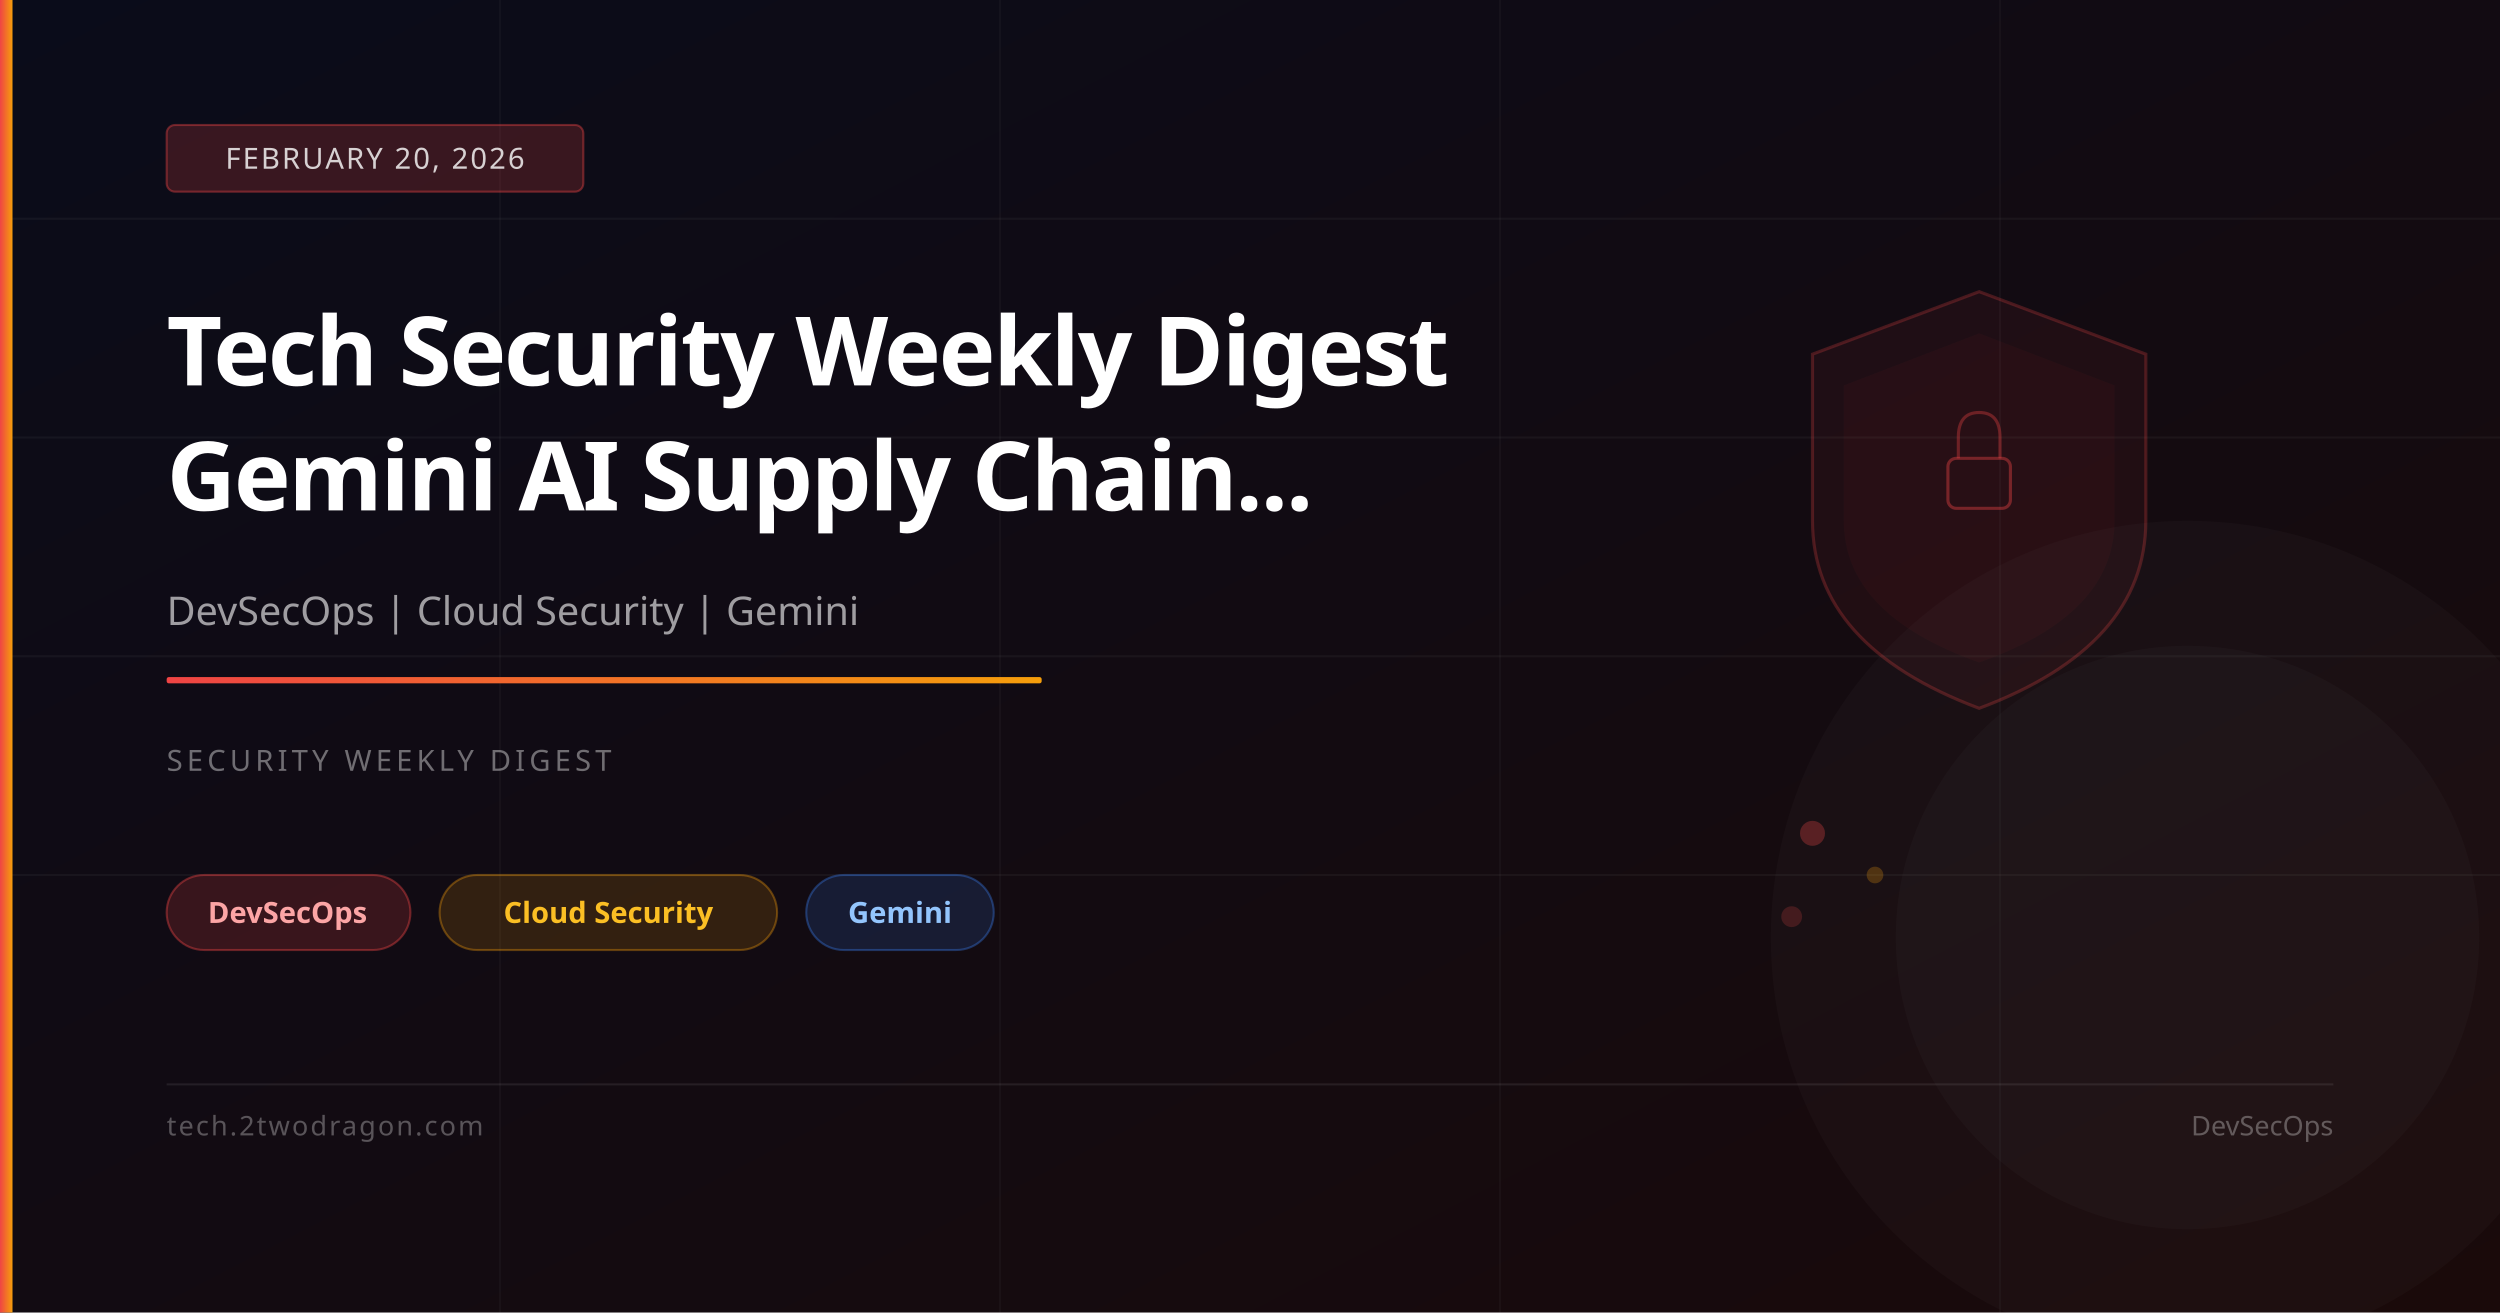
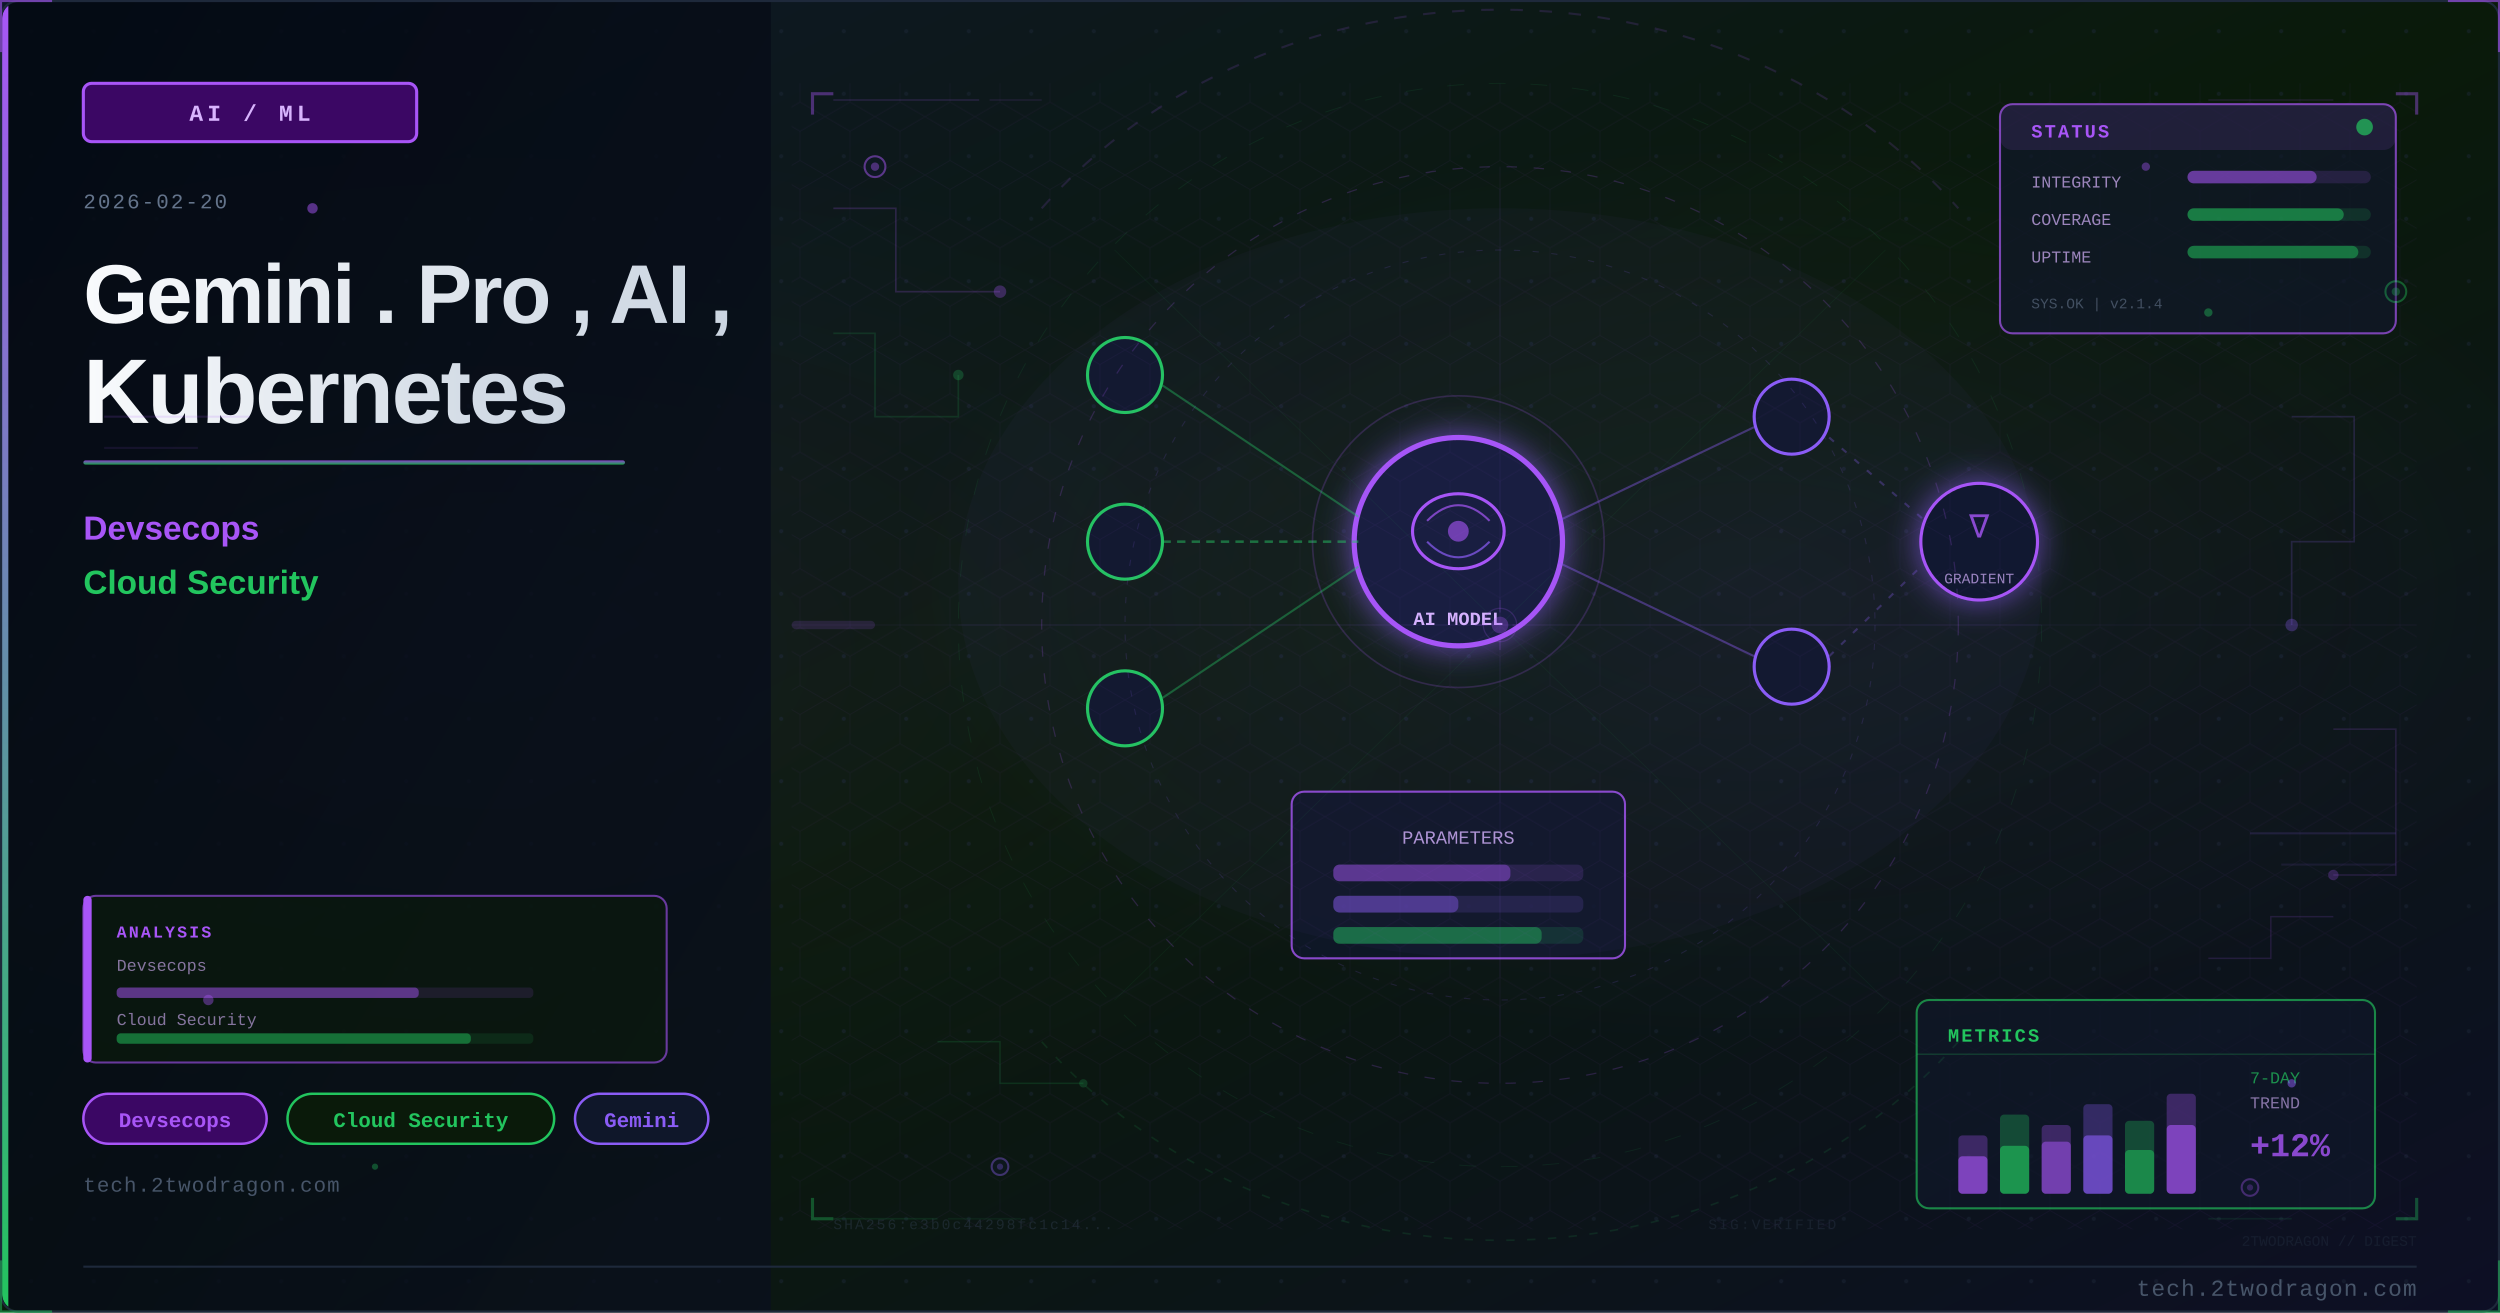
<svg xmlns="http://www.w3.org/2000/svg" viewBox="0 0 1200 630" width="1200" height="630">
  <defs>
-     <linearGradient id="bg" x1="0%" y1="0%" x2="100%" y2="100%">
-       <stop offset="0%" stop-color="#0a0c1a" />
-       <stop offset="100%" stop-color="#1a0a0a" />
-     </linearGradient>
-     <linearGradient id="accent" x1="0%" y1="0%" x2="100%" y2="0%">
-       <stop offset="0%" stop-color="#ef4444" />
-       <stop offset="100%" stop-color="#f59e0b" />
-     </linearGradient>
+     <linearGradient id="uc276e9bg" x1="0%" y1="0%" x2="100%" y2="100%">
+       <stop offset="0%" style="stop-color:#0f172a" />
+       <stop offset="50%" style="stop-color:#0a1a0a" />
+       <stop offset="100%" style="stop-color:#0d0f25" />
+     </linearGradient>
+     <linearGradient id="uc276e9accent" x1="0%" y1="0%" x2="0%" y2="100%">
+       <stop offset="0%" style="stop-color:#a855f7" />
+       <stop offset="100%" style="stop-color:#22c55e" />
+     </linearGradient>
+     <linearGradient id="uc276e9title" x1="0%" y1="0%" x2="100%" y2="0%">
+       <stop offset="0%" style="stop-color:#f8fafc" />
+       <stop offset="100%" style="stop-color:#cbd5e1" />
+     </linearGradient>
+     <linearGradient id="uc276e9panel" x1="0%" y1="0%" x2="100%" y2="100%">
+       <stop offset="0%" style="stop-color:#020810;stop-opacity:0.85" />
+       <stop offset="100%" style="stop-color:#0a0f1e;stop-opacity:0.75" />
+     </linearGradient>
+     <radialGradient id="uc276e9ambientL" cx="20%" cy="50%" r="40%">
+       <stop offset="0%" style="stop-color:#a855f7;stop-opacity:0.06" />
+       <stop offset="100%" style="stop-color:#a855f7;stop-opacity:0" />
+     </radialGradient>
+     <radialGradient id="uc276e9ambientR" cx="70%" cy="45%" r="35%">
+       <stop offset="0%" style="stop-color:#8b5cf6;stop-opacity:0.08" />
+       <stop offset="100%" style="stop-color:#8b5cf6;stop-opacity:0" />
+     </radialGradient>
+     <filter id="uc276e9glow" x="-100%" y="-100%" width="300%" height="300%">
+       <feDropShadow dx="0" dy="0" stdDeviation="8" flood-color="#8b5cf6" flood-opacity="0.7" />
+     </filter>
+     <filter id="uc276e9blur" x="-50%" y="-50%" width="200%" height="200%">
+       <feGaussianBlur stdDeviation="12" />
+     </filter>
+     <filter id="uc276e9textglow" x="-20%" y="-20%" width="140%" height="140%">
+       <feDropShadow dx="0" dy="0" stdDeviation="4" flood-color="#a855f7" flood-opacity="0.5" />
+     </filter>
+     <pattern id="uc276e9dots" x="0" y="0" width="30" height="30" patternUnits="userSpaceOnUse">
+       <circle cx="15" cy="15" r="1" fill="#1e293b" opacity="0.7" />
+     </pattern>
+     <clipPath id="uc276e9clip">
+       <rect x="1" y="1" width="1198" height="628" rx="8" ry="8" />
+     </clipPath>
+     <style>
+       @keyframes uc276e9pulse { 0%,100%{opacity:0.4} 50%{opacity:1} }
+       @keyframes uc276e9glimmer { 0%{opacity:0.3} 50%{opacity:0.7} 100%{opacity:0.3} }
+       @keyframes uc276e9dash { to{stroke-dashoffset:-20} }
+     </style>
  </defs>
-   <rect width="1200" height="630" fill="url(#bg)" />
-   <line x1="0" y1="105" x2="1200" y2="105" stroke="rgba(255,255,255,0.04)" stroke-width="1" />
-   <line x1="0" y1="210" x2="1200" y2="210" stroke="rgba(255,255,255,0.04)" stroke-width="1" />
-   <line x1="0" y1="315" x2="1200" y2="315" stroke="rgba(255,255,255,0.04)" stroke-width="1" />
-   <line x1="0" y1="420" x2="1200" y2="420" stroke="rgba(255,255,255,0.04)" stroke-width="1" />
-   <line x1="240" y1="0" x2="240" y2="630" stroke="rgba(255,255,255,0.03)" stroke-width="1" />
-   <line x1="480" y1="0" x2="480" y2="630" stroke="rgba(255,255,255,0.03)" stroke-width="1" />
-   <line x1="720" y1="0" x2="720" y2="630" stroke="rgba(255,255,255,0.03)" stroke-width="1" />
-   <line x1="960" y1="0" x2="960" y2="630" stroke="rgba(255,255,255,0.03)" stroke-width="1" />
-   <path d="M950,140 L1030,170 L1030,250 Q1030,310 950,340 Q870,310 870,250 L870,170 Z" fill="rgba(239,68,68,0.06)" stroke="rgba(239,68,68,0.25)" stroke-width="1.5" />
-   <path d="M950,160 L1015,185 L1015,250 Q1015,295 950,318 Q885,295 885,250 L885,185 Z" fill="rgba(239,68,68,0.04)" />
-   <rect x="935" y="220" width="30" height="24" rx="4" fill="none" stroke="rgba(239,68,68,0.4)" stroke-width="1.5" />
-   <path d="M940,220 L940,210 Q940,198 950,198 Q960,198 960,210 L960,220" fill="none" stroke="rgba(239,68,68,0.35)" stroke-width="1.5" />
-   <circle cx="870" cy="400" r="6" fill="rgba(239,68,68,0.3)" />
-   <circle cx="900" cy="420" r="4" fill="rgba(245,158,11,0.25)" />
-   <circle cx="860" cy="440" r="5" fill="rgba(239,68,68,0.2)" />
-   <circle cx="1050" cy="450" r="200" fill="rgba(255,255,255,0.02)" />
-   <circle cx="1050" cy="450" r="140" fill="rgba(255,255,255,0.02)" />
-   <rect x="0" y="0" width="6" height="630" fill="url(#accent)" />
-   <rect x="80" y="60" width="200" height="32" rx="4" fill="rgba(239,68,68,0.2)" stroke="rgba(239,68,68,0.4)" stroke-width="1" />
-   <text x="180" y="81" font-family="system-ui,sans-serif" font-size="14" fill="rgba(255,255,255,0.8)" text-anchor="middle" letter-spacing="1">FEBRUARY 20, 2026</text>
-   <text x="80" y="185" font-family="system-ui,sans-serif" font-size="46" font-weight="700" fill="white" letter-spacing="-1">Tech Security Weekly Digest</text>
-   <text x="80" y="245" font-family="system-ui,sans-serif" font-size="46" font-weight="700" fill="white" letter-spacing="-1">Gemini AI Supply Chain...</text>
-   <text x="80" y="300" font-family="system-ui,sans-serif" font-size="19" fill="rgba(255,255,255,0.6)">DevSecOps | Cloud Security | Gemini</text>
-   <rect x="80" y="325" width="420" height="3" rx="1" fill="url(#accent)" />
-   <text x="80" y="370" font-family="system-ui,sans-serif" font-size="14" fill="rgba(255,255,255,0.4)" letter-spacing="2">SECURITY WEEKLY DIGEST</text>
-   <rect x="80" y="420" width="117" height="36" rx="18" fill="rgba(239,68,68,0.18)" stroke="rgba(239,68,68,0.4)" stroke-width="1" />
-   <text x="138" y="443" font-family="system-ui,sans-serif" font-size="14" fill="#fca5a5" text-anchor="middle" font-weight="600">DevSecOps</text>
-   <rect x="211" y="420" width="162" height="36" rx="18" fill="rgba(245,158,11,0.15)" stroke="rgba(245,158,11,0.35)" stroke-width="1" />
-   <text x="292" y="443" font-family="system-ui,sans-serif" font-size="14" fill="#fbbf24" text-anchor="middle" font-weight="600">Cloud Security</text>
-   <rect x="387" y="420" width="90" height="36" rx="18" fill="rgba(59,130,246,0.15)" stroke="rgba(59,130,246,0.35)" stroke-width="1" />
-   <text x="432" y="443" font-family="system-ui,sans-serif" font-size="14" fill="#93c5fd" text-anchor="middle" font-weight="600">Gemini</text>
-   <rect x="80" y="520" width="1040" height="1" fill="rgba(255,255,255,0.08)" />
-   <text x="80" y="545" font-family="system-ui,sans-serif" font-size="13" fill="rgba(255,255,255,0.3)" letter-spacing="1">tech.2twodragon.com</text>
-   <text x="1120" y="545" font-family="system-ui,sans-serif" font-size="13" fill="rgba(255,255,255,0.3)" text-anchor="end">DevSecOps</text>
+   <rect width="1200" height="630" fill="url(#uc276e9bg)" />
+   <g clip-path="url(#uc276e9clip)">
+     <rect width="1200" height="630" fill="url(#uc276e9dots)" opacity="0.6" />
+     <rect width="1200" height="630" fill="url(#uc276e9ambientL)" />
+     <rect width="1200" height="630" fill="url(#uc276e9ambientR)" />
+     <rect x="0" y="0" width="370" height="630" fill="url(#uc276e9panel)" />
+     <rect x="0" y="0" width="4" height="630" fill="url(#uc276e9accent)" />
+     <rect x="40" y="40" width="160" height="28" rx="4" fill="#3b0764" stroke="#a855f7" stroke-width="1.5" />
+     <text x="120" y="58" font-family="Courier New, monospace" font-size="11" fill="#d8b4fe" text-anchor="middle" letter-spacing="2" font-weight="bold">AI / ML</text>
+     <text x="40" y="100" font-family="Courier New, monospace" font-size="10" fill="#64748b" letter-spacing="1">2026-02-20</text>
+     <text x="40" y="155" font-family="Segoe UI, Arial, sans-serif" font-size="40" fill="url(#uc276e9title)" font-weight="700" letter-spacing="-1">Gemini . Pro , AI ,</text>
+     <text x="40" y="203" font-family="Segoe UI, Arial, sans-serif" font-size="44" fill="url(#uc276e9title)" font-weight="700" letter-spacing="-1">Kubernetes</text>
+     <rect x="40" y="221" width="260" height="2" rx="1" fill="url(#uc276e9accent)" opacity="0.8" />
+     <text x="40" y="259" font-family="Segoe UI, Arial, sans-serif" font-size="16" fill="#a855f7" font-weight="600">Devsecops</text>
+     <text x="40" y="285" font-family="Segoe UI, Arial, sans-serif" font-size="16" fill="#22c55e" font-weight="600">Cloud Security</text>
+     <rect x="40" y="525" width="88" height="24" rx="12" fill="#3b0764" stroke="#a855f7" stroke-width="1.2" />
+     <text x="84" y="541" font-family="Courier New, monospace" font-size="10" fill="#a855f7" text-anchor="middle" font-weight="bold">Devsecops</text>
+     <rect x="138" y="525" width="128" height="24" rx="12" fill="#0a1a0a" stroke="#22c55e" stroke-width="1.2" />
+     <text x="202" y="541" font-family="Courier New, monospace" font-size="10" fill="#22c55e" text-anchor="middle" font-weight="bold">Cloud Security</text>
+     <rect x="276" y="525" width="64" height="24" rx="12" fill="#0f172a" stroke="#8b5cf6" stroke-width="1.2" />
+     <text x="308" y="541" font-family="Courier New, monospace" font-size="10" fill="#8b5cf6" text-anchor="middle" font-weight="bold">Gemini</text>
+     <text x="40" y="572" font-family="Courier New, monospace" font-size="10" fill="#475569" letter-spacing="0.5">tech.2twodragon.com</text>
+     <g filter="url(#uc276e9glow)">
+       <circle cx="700" cy="260" r="50" fill="#0f172a" stroke="#a855f7" stroke-width="2.5" />
+       <circle cx="700" cy="260" r="50" fill="#8b5cf6" opacity="0.08" />
+     </g>
+     <ellipse cx="700" cy="255" rx="22" ry="18" fill="none" stroke="#a855f7" stroke-width="1.5" />
+     <path d="M685 250 Q700 235 715 250" fill="none" stroke="#a855f7" stroke-width="1" opacity="0.7" />
+     <path d="M685 260 Q700 275 715 260" fill="none" stroke="#8b5cf6" stroke-width="1" opacity="0.7" />
+     <circle cx="700" cy="255" r="5" fill="#a855f7" opacity="0.6" />
+     <text x="700" y="300" font-family="Courier New, monospace" font-size="9" fill="#d8b4fe" text-anchor="middle" font-weight="bold">AI MODEL</text>
+     <circle cx="540" cy="180" r="18" fill="#0f172a" stroke="#22c55e" stroke-width="1.5" />
+     <circle cx="540" cy="260" r="18" fill="#0f172a" stroke="#22c55e" stroke-width="1.5" />
+     <circle cx="540" cy="340" r="18" fill="#0f172a" stroke="#22c55e" stroke-width="1.5" />
+     <circle cx="860" cy="200" r="18" fill="#0f172a" stroke="#8b5cf6" stroke-width="1.5" />
+     <circle cx="860" cy="320" r="18" fill="#0f172a" stroke="#8b5cf6" stroke-width="1.5" />
+     <line x1="558" y1="185" x2="652" y2="248" stroke="#22c55e" stroke-width="1" opacity="0.4" />
+     <line x1="558" y1="260" x2="652" y2="260" stroke="#22c55e" stroke-width="1.2" opacity="0.5" stroke-dasharray="4 3" style="animation: uc276e9dash 2s linear infinite" />
+     <line x1="558" y1="335" x2="652" y2="272" stroke="#22c55e" stroke-width="1" opacity="0.4" />
+     <line x1="748" y1="250" x2="842" y2="205" stroke="#8b5cf6" stroke-width="1" opacity="0.4" />
+     <line x1="748" y1="270" x2="842" y2="315" stroke="#8b5cf6" stroke-width="1" opacity="0.4" />
+     <rect x="620" y="380" width="160" height="80" rx="6" fill="#0f172a" stroke="#a855f7" stroke-width="1" opacity="0.8" />
+     <text x="700" y="405" font-family="Courier New, monospace" font-size="9" fill="#d8b4fe" text-anchor="middle" opacity="0.8">PARAMETERS</text>
+     <rect x="640" y="415" width="120" height="8" rx="3" fill="#a855f7" opacity="0.15" />
+     <rect x="640" y="415" width="85" height="8" rx="3" fill="#a855f7" opacity="0.4" />
+     <rect x="640" y="430" width="120" height="8" rx="3" fill="#8b5cf6" opacity="0.15" />
+     <rect x="640" y="430" width="60" height="8" rx="3" fill="#8b5cf6" opacity="0.4" />
+     <rect x="640" y="445" width="120" height="8" rx="3" fill="#22c55e" opacity="0.15" />
+     <rect x="640" y="445" width="100" height="8" rx="3" fill="#22c55e" opacity="0.4" />
+     <g filter="url(#uc276e9glow)">
+       <circle cx="950" cy="260" r="28" fill="#0f172a" stroke="#a855f7" stroke-width="1.5" />
+     </g>
+     <text x="950" y="258" font-family="Courier New, monospace" font-size="16" fill="#a855f7" text-anchor="middle" opacity="0.8">∇</text>
+     <text x="950" y="280" font-family="Courier New, monospace" font-size="7" fill="#d8b4fe" text-anchor="middle" opacity="0.7">GRADIENT</text>
+     <line x1="878" y1="210" x2="924" y2="250" stroke="#8b5cf6" stroke-width="1" opacity="0.3" stroke-dasharray="3 5" />
+     <line x1="878" y1="315" x2="924" y2="270" stroke="#8b5cf6" stroke-width="1" opacity="0.3" stroke-dasharray="3 5" />
+     <circle cx="700" cy="260" r="70" fill="none" stroke="#a855f7" stroke-width="0.8" opacity="0.2" style="animation: uc276e9pulse 3s ease-in-out infinite" />
+     <ellipse cx="720" cy="280" rx="260" ry="180" fill="#8b5cf6" opacity="0.035" />
+     <defs>
+       <pattern id="uc276e9hex" x="0" y="0" width="24" height="28" patternUnits="userSpaceOnUse">
+         <polygon points="12,0 24,7 24,21 12,28 0,21 0,7" fill="none" stroke="#a855f7" stroke-width="0.4" opacity="0.15" />
+       </pattern>
+     </defs>
+     <rect x="380" y="40" width="780" height="550" fill="url(#uc276e9hex)" opacity="0.35" />
+     <circle cx="720" cy="300" r="220" fill="none" stroke="#a855f7" stroke-width="0.6" stroke-dasharray="5 8" opacity="0.2" />
+     <circle cx="720" cy="300" r="180" fill="none" stroke="#8b5cf6" stroke-width="0.5" stroke-dasharray="3 6" opacity="0.15" />
+     <circle cx="720" cy="300" r="260" fill="none" stroke="#22c55e" stroke-width="0.4" stroke-dasharray="8 12" opacity="0.1" />
+     <line x1="720" y1="80" x2="720" y2="520" stroke="#a855f7" stroke-width="0.3" opacity="0.1" />
+     <line x1="460" y1="300" x2="980" y2="300" stroke="#a855f7" stroke-width="0.3" opacity="0.1" />
+     <line x1="535" y1="120" x2="905" y2="480" stroke="#22c55e" stroke-width="0.3" opacity="0.08" />
+     <line x1="905" y1="120" x2="535" y2="480" stroke="#22c55e" stroke-width="0.3" opacity="0.08" />
+     <rect x="960" y="50" width="190" height="110" rx="6" fill="#0f172a" stroke="#a855f7" stroke-width="1" opacity="0.7" />
+     <rect x="960" y="50" width="190" height="22" rx="6" fill="#a855f7" opacity="0.12" />
+     <text x="975" y="66" font-family="Courier New, monospace" font-size="9" fill="#a855f7" font-weight="bold" letter-spacing="1">STATUS</text>
+     <circle cx="1135" cy="61" r="4" fill="#22c55e" opacity="0.7" style="animation: uc276e9pulse 2s ease-in-out infinite" />
+     <text x="975" y="90" font-family="Courier New, monospace" font-size="8" fill="#d8b4fe" opacity="0.7">INTEGRITY</text>
+     <rect x="1050" y="82" width="88" height="6" rx="3" fill="#a855f7" opacity="0.15" />
+     <rect x="1050" y="82" width="62" height="6" rx="3" fill="#a855f7" opacity="0.5" />
+     <text x="975" y="108" font-family="Courier New, monospace" font-size="8" fill="#d8b4fe" opacity="0.7">COVERAGE</text>
+     <rect x="1050" y="100" width="88" height="6" rx="3" fill="#22c55e" opacity="0.15" />
+     <rect x="1050" y="100" width="75" height="6" rx="3" fill="#22c55e" opacity="0.5" />
+     <text x="975" y="126" font-family="Courier New, monospace" font-size="8" fill="#d8b4fe" opacity="0.7">UPTIME</text>
+     <rect x="1050" y="118" width="88" height="6" rx="3" fill="#22c55e" opacity="0.15" />
+     <rect x="1050" y="118" width="82" height="6" rx="3" fill="#22c55e" opacity="0.45" />
+     <text x="975" y="148" font-family="Courier New, monospace" font-size="7" fill="#64748b" opacity="0.6">SYS.OK | v2.1.4</text>
+     <rect x="920" y="480" width="220" height="100" rx="6" fill="#0f172a" stroke="#22c55e" stroke-width="1" opacity="0.65" />
+     <text x="935" y="500" font-family="Courier New, monospace" font-size="9" fill="#22c55e" font-weight="bold" letter-spacing="1">METRICS</text>
+     <line x1="920" y1="506" x2="1140" y2="506" stroke="#22c55e" stroke-width="0.5" opacity="0.3" />
+     <rect x="940" y="545" width="14" height="28" rx="2" fill="#a855f7" opacity="0.3" />
+     <rect x="940" y="555" width="14" height="18" rx="2" fill="#a855f7" opacity="0.6" />
+     <rect x="960" y="535" width="14" height="38" rx="2" fill="#22c55e" opacity="0.3" />
+     <rect x="960" y="550" width="14" height="23" rx="2" fill="#22c55e" opacity="0.6" />
+     <rect x="980" y="540" width="14" height="33" rx="2" fill="#a855f7" opacity="0.3" />
+     <rect x="980" y="548" width="14" height="25" rx="2" fill="#a855f7" opacity="0.5" />
+     <rect x="1000" y="530" width="14" height="43" rx="2" fill="#8b5cf6" opacity="0.3" />
+     <rect x="1000" y="545" width="14" height="28" rx="2" fill="#8b5cf6" opacity="0.6" />
+     <rect x="1020" y="538" width="14" height="35" rx="2" fill="#22c55e" opacity="0.3" />
+     <rect x="1020" y="552" width="14" height="21" rx="2" fill="#22c55e" opacity="0.5" />
+     <rect x="1040" y="525" width="14" height="48" rx="2" fill="#a855f7" opacity="0.3" />
+     <rect x="1040" y="540" width="14" height="33" rx="2" fill="#a855f7" opacity="0.6" style="animation: uc276e9glimmer 3s ease-in-out infinite" />
+     <text x="1080" y="520" font-family="Courier New, monospace" font-size="8" fill="#22c55e" opacity="0.7">7-DAY</text>
+     <text x="1080" y="532" font-family="Courier New, monospace" font-size="8" fill="#d8b4fe" opacity="0.6">TREND</text>
+     <text x="1080" y="555" font-family="Courier New, monospace" font-size="16" fill="#a855f7" font-weight="bold" opacity="0.8">+12%</text>
+     <polyline points="400,100 430,100 430,140 480,140" fill="none" stroke="#a855f7" stroke-width="0.8" opacity="0.2" />
+     <circle cx="480" cy="140" r="3" fill="#a855f7" opacity="0.3" />
+     <polyline points="400,160 420,160 420,200 460,200 460,180" fill="none" stroke="#22c55e" stroke-width="0.8" opacity="0.15" />
+     <circle cx="460" cy="180" r="2.5" fill="#22c55e" opacity="0.25" />
+     <polyline points="1100,200 1130,200 1130,260 1100,260 1100,300" fill="none" stroke="#8b5cf6" stroke-width="0.8" opacity="0.18" />
+     <circle cx="1100" cy="300" r="3" fill="#8b5cf6" opacity="0.3" />
+     <polyline points="1120,350 1150,350 1150,420 1120,420" fill="none" stroke="#a855f7" stroke-width="0.8" opacity="0.15" />
+     <circle cx="1120" cy="420" r="2.5" fill="#a855f7" opacity="0.25" />
+     <polyline points="450,500 480,500 480,520 520,520" fill="none" stroke="#22c55e" stroke-width="0.7" opacity="0.15" />
+     <circle cx="520" cy="520" r="2" fill="#22c55e" opacity="0.2" />
+     <polyline points="1060,460 1090,460 1090,440 1120,440" fill="none" stroke="#a855f7" stroke-width="0.7" opacity="0.15" />
+     <rect x="40" y="430" width="280" height="80" rx="6" fill="#0a1a0a" stroke="#a855f7" stroke-width="1" opacity="0.6" />
+     <rect x="40" y="430" width="4" height="80" rx="2" fill="#a855f7" />
+     <text x="56" y="450" font-family="Courier New, monospace" font-size="8" fill="#a855f7" font-weight="bold" letter-spacing="1">ANALYSIS</text>
+     <text x="56" y="466" font-family="Courier New, monospace" font-size="8" fill="#d8b4fe" opacity="0.6">Devsecops</text>
+     <rect x="56" y="474" width="200" height="5" rx="2" fill="#a855f7" opacity="0.12" />
+     <rect x="56" y="474" width="145" height="5" rx="2" fill="#a855f7" opacity="0.45" />
+     <text x="56" y="492" font-family="Courier New, monospace" font-size="8" fill="#d8b4fe" opacity="0.6">Cloud Security</text>
+     <rect x="56" y="496" width="200" height="5" rx="2" fill="#22c55e" opacity="0.12" />
+     <rect x="56" y="496" width="170" height="5" rx="2" fill="#22c55e" opacity="0.45" />
+     <circle cx="420" cy="80" r="5" fill="#0f172a" stroke="#a855f7" stroke-width="1" opacity="0.5" />
+     <circle cx="420" cy="80" r="2" fill="#a855f7" opacity="0.4" />
+     <circle cx="1150" cy="140" r="5" fill="#0f172a" stroke="#22c55e" stroke-width="1" opacity="0.4" />
+     <circle cx="1150" cy="140" r="2" fill="#22c55e" opacity="0.3" />
+     <circle cx="480" cy="560" r="4" fill="#0f172a" stroke="#8b5cf6" stroke-width="1" opacity="0.4" />
+     <circle cx="480" cy="560" r="1.5" fill="#8b5cf6" opacity="0.3" />
+     <circle cx="1080" cy="570" r="4" fill="#0f172a" stroke="#a855f7" stroke-width="1" opacity="0.35" />
+     <circle cx="1080" cy="570" r="1.5" fill="#a855f7" opacity="0.25" />
+     <text x="400" y="590" font-family="Courier New, monospace" font-size="7" fill="#334155" opacity="0.4" letter-spacing="1">SHA256:e3b0c44298fc1c14...</text>
+     <text x="820" y="590" font-family="Courier New, monospace" font-size="7" fill="#334155" opacity="0.3" letter-spacing="1">SIG:VERIFIED</text>
+     <line x1="380" y1="300" x2="1160" y2="300" stroke="#a855f7" stroke-width="0.5" opacity="0.06" />
+     <rect x="380" y="298" width="40" height="4" rx="2" fill="#a855f7" opacity="0.15">
+       <animate attributeName="x" values="380;1120;380" dur="8s" repeatCount="indefinite" />
+       <animate attributeName="opacity" values="0.15;0.3;0.15" dur="8s" repeatCount="indefinite" />
+     </rect>
+     <path d="M 500 100 A 280 250 0 0 1 940 100" fill="none" stroke="#a855f7" stroke-width="1" stroke-dasharray="6 8" opacity="0.15" style="animation: uc276e9dash 4s linear infinite" />
+     <path d="M 940 500 A 280 250 0 0 1 500 500" fill="none" stroke="#22c55e" stroke-width="0.8" stroke-dasharray="4 6" opacity="0.12" style="animation: uc276e9dash 5s linear infinite" />
+     <polyline points="390,55 390,45 400,45" fill="none" stroke="#a855f7" stroke-width="1.5" opacity="0.4" />
+     <polyline points="1150,45 1160,45 1160,55" fill="none" stroke="#a855f7" stroke-width="1.5" opacity="0.4" />
+     <polyline points="390,575 390,585 400,585" fill="none" stroke="#22c55e" stroke-width="1.5" opacity="0.35" />
+     <polyline points="1150,585 1160,585 1160,575" fill="none" stroke="#22c55e" stroke-width="1.5" opacity="0.35" />
+     <circle cx="720" cy="300" r="8" fill="none" stroke="#a855f7" stroke-width="0.6" opacity="0.2" />
+     <line x1="720" y1="288" x2="720" y2="294" stroke="#a855f7" stroke-width="0.6" opacity="0.2" />
+     <line x1="720" y1="306" x2="720" y2="312" stroke="#a855f7" stroke-width="0.6" opacity="0.2" />
+     <line x1="708" y1="300" x2="714" y2="300" stroke="#a855f7" stroke-width="0.6" opacity="0.2" />
+     <line x1="726" y1="300" x2="732" y2="300" stroke="#a855f7" stroke-width="0.6" opacity="0.2" />
+     <line x1="400" y1="48" x2="470" y2="48" stroke="#a855f7" stroke-width="0.8" opacity="0.15" />
+     <line x1="475" y1="48" x2="500" y2="48" stroke="#a855f7" stroke-width="0.8" opacity="0.1" />
+     <line x1="400" y1="585" x2="450" y2="585" stroke="#22c55e" stroke-width="0.8" opacity="0.12" />
+     <line x1="455" y1="585" x2="490" y2="585" stroke="#22c55e" stroke-width="0.8" opacity="0.08" />
+     <line x1="1060" y1="48" x2="1120" y2="48" stroke="#a855f7" stroke-width="0.8" opacity="0.12" />
+     <line x1="1060" y1="585" x2="1100" y2="585" stroke="#22c55e" stroke-width="0.8" opacity="0.1" />
+     <circle cx="720" cy="300" r="4" fill="#a855f7" opacity="0.3">
+       <animate attributeName="r" values="4;8;4" dur="3s" repeatCount="indefinite" />
+       <animate attributeName="opacity" values="0.3;0.1;0.3" dur="3s" repeatCount="indefinite" />
+     </circle>
+     <text x="1160" y="598" font-family="Courier New, monospace" font-size="7" fill="#1e293b" text-anchor="end" opacity="0.5">2TWODRAGON // DIGEST</text>
+     <circle cx="150" cy="100" r="2.5" fill="#a855f7" opacity="0.5">
+       <animate attributeName="opacity" values="0.5;0.15;0.5" dur="3.0s" repeatCount="indefinite" />
+     </circle>
+     <circle cx="1060" cy="150" r="2.0" fill="#22c55e" opacity="0.4">
+       <animate attributeName="opacity" values="0.4;0.12;0.4" dur="2.8s" repeatCount="indefinite" />
+     </circle>
+     <circle cx="100" cy="480" r="2.5" fill="#a855f7" opacity="0.4">
+       <animate attributeName="opacity" values="0.4;0.12;0.4" dur="3.5s" repeatCount="indefinite" />
+     </circle>
+     <circle cx="1100" cy="520" r="2.0" fill="#8b5cf6" opacity="0.5">
+       <animate attributeName="opacity" values="0.5;0.15;0.5" dur="4.0s" repeatCount="indefinite" />
+     </circle>
+     <circle cx="180" cy="560" r="1.5" fill="#22c55e" opacity="0.35">
+       <animate attributeName="opacity" values="0.35;0.10;0.35" dur="3.2s" repeatCount="indefinite" />
+     </circle>
+     <circle cx="1030" cy="80" r="2.0" fill="#a855f7" opacity="0.4">
+       <animate attributeName="opacity" values="0.4;0.12;0.4" dur="2.5s" repeatCount="indefinite" />
+     </circle>
+     <line x1="50" y1="200" x2="120" y2="200" stroke="#a855f7" stroke-width="1" opacity="0.15" />
+     <line x1="50" y1="215" x2="95" y2="215" stroke="#a855f7" stroke-width="1" opacity="0.1" />
+     <line x1="1080" y1="400" x2="1150" y2="400" stroke="#8b5cf6" stroke-width="1" opacity="0.15" />
+     <line x1="1095" y1="415" x2="1150" y2="415" stroke="#8b5cf6" stroke-width="1" opacity="0.1" />
+     <rect width="1200" height="2" x="0" y="0" fill="#a855f7" opacity="0">
+       <animate attributeName="y" values="-2;632" dur="6s" repeatCount="indefinite" />
+       <animate attributeName="opacity" values="0;0.03;0.03;0" dur="6s" repeatCount="indefinite" keyTimes="0;0.1;0.9;1" />
+     </rect>
+   </g>
+   <line x1="40" y1="608" x2="1160" y2="608" stroke="#1e293b" stroke-width="1" />
+   <text x="1160" y="622" font-family="Courier New, monospace" font-size="11" fill="#475569" text-anchor="end" letter-spacing="0.5">tech.2twodragon.com</text>
+   <rect x="0.5" y="0.5" width="1199" height="629" rx="8" ry="8" fill="none" stroke="#1e293b" stroke-width="1" />
+   <polyline points="0,25 0,0 25,0" fill="none" stroke="#a855f7" stroke-width="2" opacity="0.6" />
+   <polyline points="1175,0 1200,0 1200,25" fill="none" stroke="#a855f7" stroke-width="2" opacity="0.6" />
+   <polyline points="0,605 0,630 25,630" fill="none" stroke="#22c55e" stroke-width="2" opacity="0.5" />
+   <polyline points="1175,630 1200,630 1200,605" fill="none" stroke="#22c55e" stroke-width="2" opacity="0.5" />
</svg>
